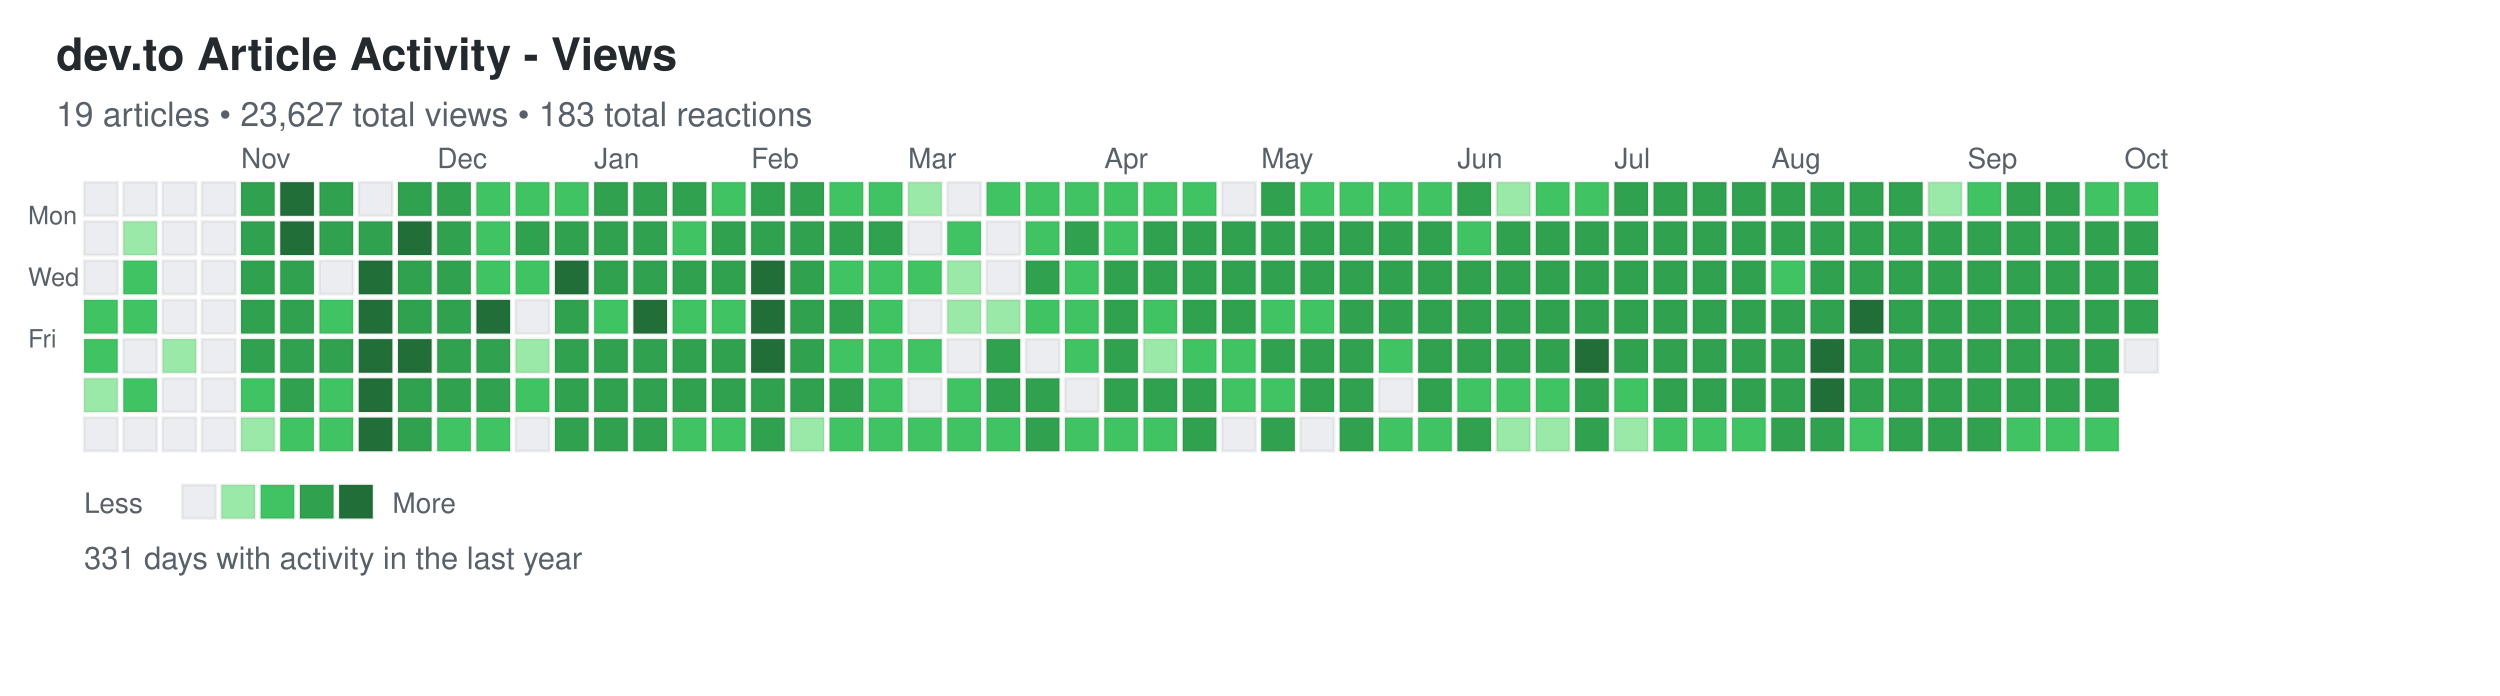
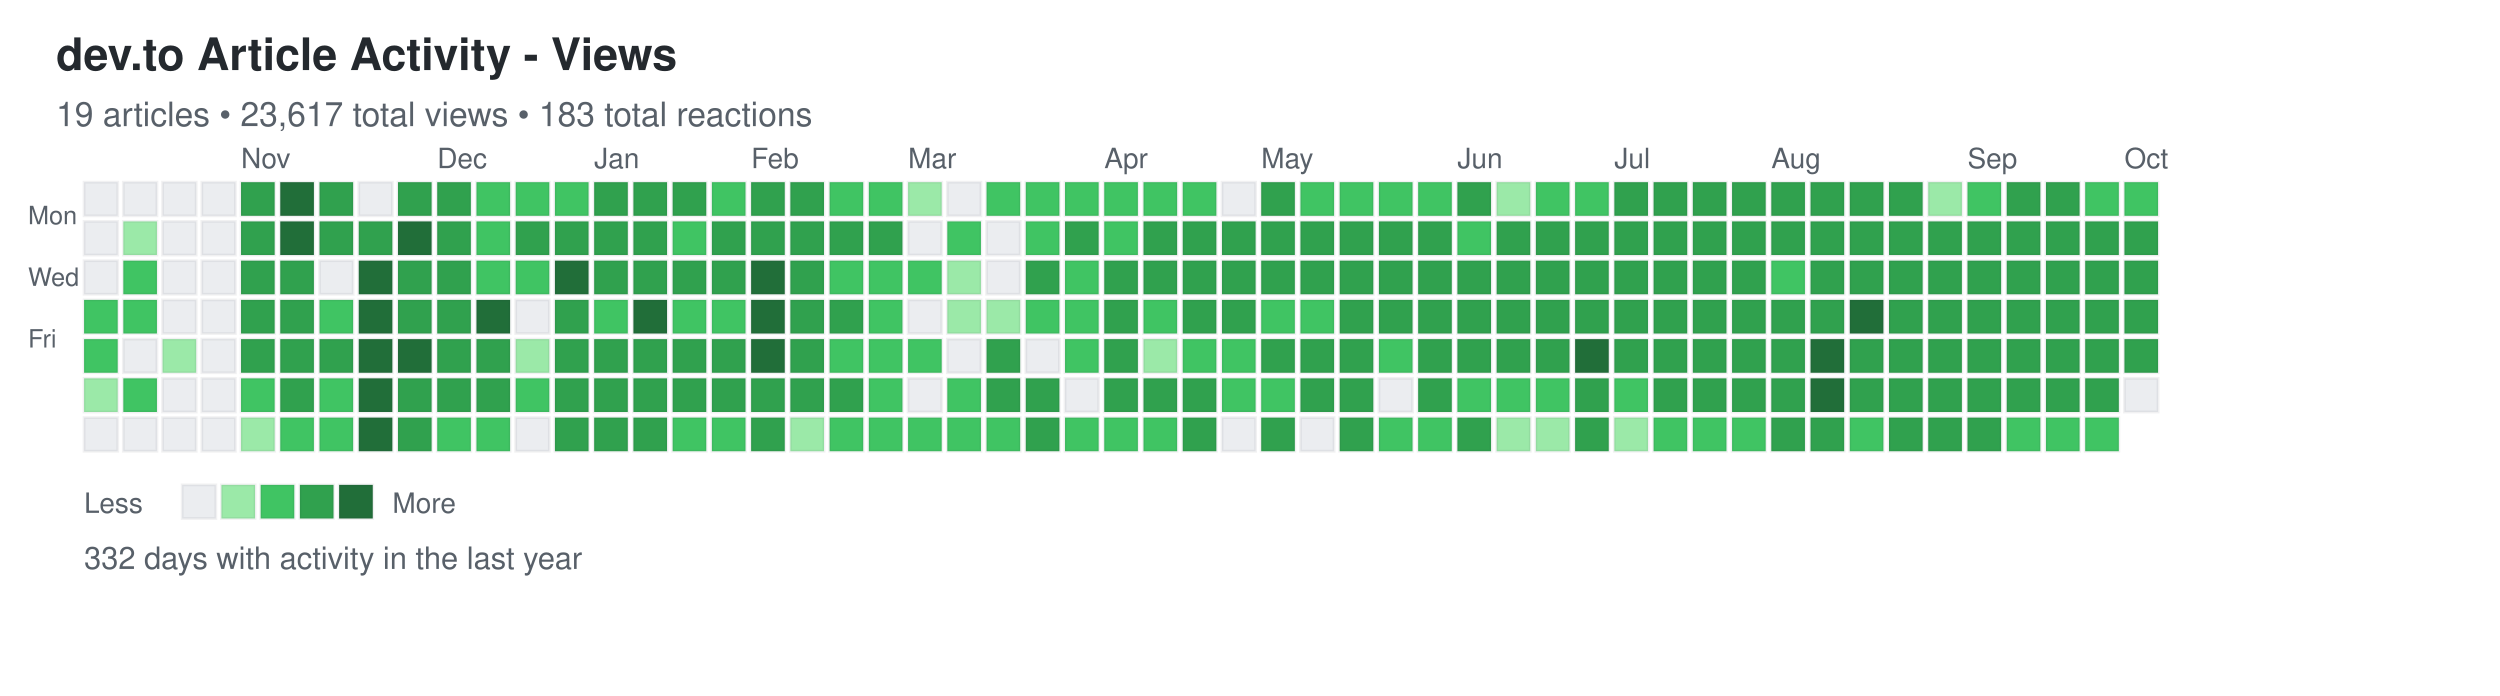
<svg xmlns="http://www.w3.org/2000/svg" width="892" height="248">
  <defs>
    <style>
.day { stroke: rgba(27,31,35,0.06); stroke-width: 1px; cursor: pointer; }
.day:hover { stroke: rgba(27,31,35,0.3); stroke-width: 2px; }
.month-label { font-family: -apple-system, BlinkMacSystemFont, "Segoe UI", Helvetica, Arial, sans-serif; font-size: 10px; fill: #586069; }
.day-label { font-family: -apple-system, BlinkMacSystemFont, "Segoe UI", Helvetica, Arial, sans-serif; font-size: 9px; fill: #586069; }
.title { font-family: -apple-system, BlinkMacSystemFont, "Segoe UI", Helvetica, Arial, sans-serif; font-size: 16px; font-weight: 600; fill: #24292e; }
.subtitle { font-family: -apple-system, BlinkMacSystemFont, "Segoe UI", Helvetica, Arial, sans-serif; font-size: 12px; fill: #586069; }
.stats { font-family: -apple-system, BlinkMacSystemFont, "Segoe UI", Helvetica, Arial, sans-serif; font-size: 11px; fill: #586069; }
.legend-text { font-family: -apple-system, BlinkMacSystemFont, "Segoe UI", Helvetica, Arial, sans-serif; font-size: 10px; fill: #586069; }
</style>
  </defs>
  <text x="20" y="25" class="title">dev.to Article Activity - Views</text>
-   <text x="20" y="45" class="subtitle">19 articles • 23,627 total views • 183 total reactions</text>
+   <text x="20" y="45" class="subtitle">19 articles • 23,617 total views • 183 total reactions</text>
  <text x="10" y="80" class="day-label">Mon</text>
  <text x="10" y="102" class="day-label">Wed</text>
  <text x="10" y="124" class="day-label">Fri</text>
  <rect x="30" y="65" width="12" height="12" fill="#ebedf0" class="day" data-date="2024-09-29" data-level="0" />
  <rect x="30" y="79" width="12" height="12" fill="#ebedf0" class="day" data-date="2024-09-30" data-level="0" />
  <rect x="30" y="93" width="12" height="12" fill="#ebedf0" class="day" data-date="2024-10-01" data-level="0" />
  <rect x="30" y="107" width="12" height="12" fill="#40c463" class="day" data-date="2024-10-02" data-level="2" />
  <rect x="30" y="121" width="12" height="12" fill="#40c463" class="day" data-date="2024-10-03" data-level="2" />
  <rect x="30" y="135" width="12" height="12" fill="#9be9a8" class="day" data-date="2024-10-04" data-level="1" />
  <rect x="30" y="149" width="12" height="12" fill="#ebedf0" class="day" data-date="2024-10-05" data-level="0" />
  <rect x="44" y="65" width="12" height="12" fill="#ebedf0" class="day" data-date="2024-10-06" data-level="0" />
  <rect x="44" y="79" width="12" height="12" fill="#9be9a8" class="day" data-date="2024-10-07" data-level="1" />
  <rect x="44" y="93" width="12" height="12" fill="#40c463" class="day" data-date="2024-10-08" data-level="2" />
  <rect x="44" y="107" width="12" height="12" fill="#40c463" class="day" data-date="2024-10-09" data-level="2" />
  <rect x="44" y="121" width="12" height="12" fill="#ebedf0" class="day" data-date="2024-10-10" data-level="0" />
  <rect x="44" y="135" width="12" height="12" fill="#40c463" class="day" data-date="2024-10-11" data-level="2" />
  <rect x="44" y="149" width="12" height="12" fill="#ebedf0" class="day" data-date="2024-10-12" data-level="0" />
  <rect x="58" y="65" width="12" height="12" fill="#ebedf0" class="day" data-date="2024-10-13" data-level="0" />
  <rect x="58" y="79" width="12" height="12" fill="#ebedf0" class="day" data-date="2024-10-14" data-level="0" />
  <rect x="58" y="93" width="12" height="12" fill="#ebedf0" class="day" data-date="2024-10-15" data-level="0" />
  <rect x="58" y="107" width="12" height="12" fill="#ebedf0" class="day" data-date="2024-10-16" data-level="0" />
  <rect x="58" y="121" width="12" height="12" fill="#9be9a8" class="day" data-date="2024-10-17" data-level="1" />
  <rect x="58" y="135" width="12" height="12" fill="#ebedf0" class="day" data-date="2024-10-18" data-level="0" />
  <rect x="58" y="149" width="12" height="12" fill="#ebedf0" class="day" data-date="2024-10-19" data-level="0" />
  <rect x="72" y="65" width="12" height="12" fill="#ebedf0" class="day" data-date="2024-10-20" data-level="0" />
  <rect x="72" y="79" width="12" height="12" fill="#ebedf0" class="day" data-date="2024-10-21" data-level="0" />
  <rect x="72" y="93" width="12" height="12" fill="#ebedf0" class="day" data-date="2024-10-22" data-level="0" />
  <rect x="72" y="107" width="12" height="12" fill="#ebedf0" class="day" data-date="2024-10-23" data-level="0" />
  <rect x="72" y="121" width="12" height="12" fill="#ebedf0" class="day" data-date="2024-10-24" data-level="0" />
  <rect x="72" y="135" width="12" height="12" fill="#ebedf0" class="day" data-date="2024-10-25" data-level="0" />
  <rect x="72" y="149" width="12" height="12" fill="#ebedf0" class="day" data-date="2024-10-26" data-level="0" />
  <rect x="86" y="65" width="12" height="12" fill="#30a14e" class="day" data-date="2024-10-27" data-level="3" />
  <rect x="86" y="79" width="12" height="12" fill="#30a14e" class="day" data-date="2024-10-28" data-level="3" />
  <rect x="86" y="93" width="12" height="12" fill="#30a14e" class="day" data-date="2024-10-29" data-level="3" />
  <rect x="86" y="107" width="12" height="12" fill="#30a14e" class="day" data-date="2024-10-30" data-level="3" />
  <rect x="86" y="121" width="12" height="12" fill="#30a14e" class="day" data-date="2024-10-31" data-level="3" />
  <rect x="86" y="135" width="12" height="12" fill="#40c463" class="day" data-date="2024-11-01" data-level="2" />
  <rect x="86" y="149" width="12" height="12" fill="#9be9a8" class="day" data-date="2024-11-02" data-level="1" />
  <rect x="100" y="65" width="12" height="12" fill="#216e39" class="day" data-date="2024-11-03" data-level="4" />
  <rect x="100" y="79" width="12" height="12" fill="#216e39" class="day" data-date="2024-11-04" data-level="4" />
  <rect x="100" y="93" width="12" height="12" fill="#30a14e" class="day" data-date="2024-11-05" data-level="3" />
  <rect x="100" y="107" width="12" height="12" fill="#30a14e" class="day" data-date="2024-11-06" data-level="3" />
  <rect x="100" y="121" width="12" height="12" fill="#30a14e" class="day" data-date="2024-11-07" data-level="3" />
  <rect x="100" y="135" width="12" height="12" fill="#30a14e" class="day" data-date="2024-11-08" data-level="3" />
  <rect x="100" y="149" width="12" height="12" fill="#40c463" class="day" data-date="2024-11-09" data-level="2" />
  <rect x="114" y="65" width="12" height="12" fill="#30a14e" class="day" data-date="2024-11-10" data-level="3" />
  <rect x="114" y="79" width="12" height="12" fill="#30a14e" class="day" data-date="2024-11-11" data-level="3" />
  <rect x="114" y="93" width="12" height="12" fill="#ebedf0" class="day" data-date="2024-11-12" data-level="0" />
  <rect x="114" y="107" width="12" height="12" fill="#40c463" class="day" data-date="2024-11-13" data-level="2" />
  <rect x="114" y="121" width="12" height="12" fill="#30a14e" class="day" data-date="2024-11-14" data-level="3" />
  <rect x="114" y="135" width="12" height="12" fill="#40c463" class="day" data-date="2024-11-15" data-level="2" />
  <rect x="114" y="149" width="12" height="12" fill="#40c463" class="day" data-date="2024-11-16" data-level="2" />
  <rect x="128" y="65" width="12" height="12" fill="#ebedf0" class="day" data-date="2024-11-17" data-level="0" />
  <rect x="128" y="79" width="12" height="12" fill="#30a14e" class="day" data-date="2024-11-18" data-level="3" />
  <rect x="128" y="93" width="12" height="12" fill="#216e39" class="day" data-date="2024-11-19" data-level="4" />
  <rect x="128" y="107" width="12" height="12" fill="#216e39" class="day" data-date="2024-11-20" data-level="4" />
  <rect x="128" y="121" width="12" height="12" fill="#216e39" class="day" data-date="2024-11-21" data-level="4" />
  <rect x="128" y="135" width="12" height="12" fill="#216e39" class="day" data-date="2024-11-22" data-level="4" />
  <rect x="128" y="149" width="12" height="12" fill="#216e39" class="day" data-date="2024-11-23" data-level="4" />
  <rect x="142" y="65" width="12" height="12" fill="#30a14e" class="day" data-date="2024-11-24" data-level="3" />
  <rect x="142" y="79" width="12" height="12" fill="#216e39" class="day" data-date="2024-11-25" data-level="4" />
  <rect x="142" y="93" width="12" height="12" fill="#30a14e" class="day" data-date="2024-11-26" data-level="3" />
  <rect x="142" y="107" width="12" height="12" fill="#30a14e" class="day" data-date="2024-11-27" data-level="3" />
  <rect x="142" y="121" width="12" height="12" fill="#216e39" class="day" data-date="2024-11-28" data-level="4" />
  <rect x="142" y="135" width="12" height="12" fill="#30a14e" class="day" data-date="2024-11-29" data-level="3" />
  <rect x="142" y="149" width="12" height="12" fill="#30a14e" class="day" data-date="2024-11-30" data-level="3" />
  <rect x="156" y="65" width="12" height="12" fill="#30a14e" class="day" data-date="2024-12-01" data-level="3" />
  <rect x="156" y="79" width="12" height="12" fill="#30a14e" class="day" data-date="2024-12-02" data-level="3" />
  <rect x="156" y="93" width="12" height="12" fill="#30a14e" class="day" data-date="2024-12-03" data-level="3" />
  <rect x="156" y="107" width="12" height="12" fill="#30a14e" class="day" data-date="2024-12-04" data-level="3" />
  <rect x="156" y="121" width="12" height="12" fill="#30a14e" class="day" data-date="2024-12-05" data-level="3" />
  <rect x="156" y="135" width="12" height="12" fill="#30a14e" class="day" data-date="2024-12-06" data-level="3" />
  <rect x="156" y="149" width="12" height="12" fill="#40c463" class="day" data-date="2024-12-07" data-level="2" />
  <rect x="170" y="65" width="12" height="12" fill="#40c463" class="day" data-date="2024-12-08" data-level="2" />
  <rect x="170" y="79" width="12" height="12" fill="#40c463" class="day" data-date="2024-12-09" data-level="2" />
  <rect x="170" y="93" width="12" height="12" fill="#40c463" class="day" data-date="2024-12-10" data-level="2" />
  <rect x="170" y="107" width="12" height="12" fill="#216e39" class="day" data-date="2024-12-11" data-level="4" />
  <rect x="170" y="121" width="12" height="12" fill="#30a14e" class="day" data-date="2024-12-12" data-level="3" />
  <rect x="170" y="135" width="12" height="12" fill="#30a14e" class="day" data-date="2024-12-13" data-level="3" />
  <rect x="170" y="149" width="12" height="12" fill="#40c463" class="day" data-date="2024-12-14" data-level="2" />
  <rect x="184" y="65" width="12" height="12" fill="#40c463" class="day" data-date="2024-12-15" data-level="2" />
  <rect x="184" y="79" width="12" height="12" fill="#30a14e" class="day" data-date="2024-12-16" data-level="3" />
  <rect x="184" y="93" width="12" height="12" fill="#40c463" class="day" data-date="2024-12-17" data-level="2" />
  <rect x="184" y="107" width="12" height="12" fill="#ebedf0" class="day" data-date="2024-12-18" data-level="0" />
  <rect x="184" y="121" width="12" height="12" fill="#9be9a8" class="day" data-date="2024-12-19" data-level="1" />
  <rect x="184" y="135" width="12" height="12" fill="#40c463" class="day" data-date="2024-12-20" data-level="2" />
  <rect x="184" y="149" width="12" height="12" fill="#ebedf0" class="day" data-date="2024-12-21" data-level="0" />
  <rect x="198" y="65" width="12" height="12" fill="#40c463" class="day" data-date="2024-12-22" data-level="2" />
  <rect x="198" y="79" width="12" height="12" fill="#30a14e" class="day" data-date="2024-12-23" data-level="3" />
  <rect x="198" y="93" width="12" height="12" fill="#216e39" class="day" data-date="2024-12-24" data-level="4" />
  <rect x="198" y="107" width="12" height="12" fill="#30a14e" class="day" data-date="2024-12-25" data-level="3" />
  <rect x="198" y="121" width="12" height="12" fill="#30a14e" class="day" data-date="2024-12-26" data-level="3" />
  <rect x="198" y="135" width="12" height="12" fill="#30a14e" class="day" data-date="2024-12-27" data-level="3" />
  <rect x="198" y="149" width="12" height="12" fill="#30a14e" class="day" data-date="2024-12-28" data-level="3" />
  <rect x="212" y="65" width="12" height="12" fill="#30a14e" class="day" data-date="2024-12-29" data-level="3" />
  <rect x="212" y="79" width="12" height="12" fill="#30a14e" class="day" data-date="2024-12-30" data-level="3" />
  <rect x="212" y="93" width="12" height="12" fill="#30a14e" class="day" data-date="2024-12-31" data-level="3" />
  <rect x="212" y="107" width="12" height="12" fill="#40c463" class="day" data-date="2025-01-01" data-level="2" />
  <rect x="212" y="121" width="12" height="12" fill="#30a14e" class="day" data-date="2025-01-02" data-level="3" />
  <rect x="212" y="135" width="12" height="12" fill="#30a14e" class="day" data-date="2025-01-03" data-level="3" />
  <rect x="212" y="149" width="12" height="12" fill="#30a14e" class="day" data-date="2025-01-04" data-level="3" />
  <rect x="226" y="65" width="12" height="12" fill="#30a14e" class="day" data-date="2025-01-05" data-level="3" />
  <rect x="226" y="79" width="12" height="12" fill="#30a14e" class="day" data-date="2025-01-06" data-level="3" />
  <rect x="226" y="93" width="12" height="12" fill="#30a14e" class="day" data-date="2025-01-07" data-level="3" />
  <rect x="226" y="107" width="12" height="12" fill="#216e39" class="day" data-date="2025-01-08" data-level="4" />
  <rect x="226" y="121" width="12" height="12" fill="#30a14e" class="day" data-date="2025-01-09" data-level="3" />
  <rect x="226" y="135" width="12" height="12" fill="#30a14e" class="day" data-date="2025-01-10" data-level="3" />
  <rect x="226" y="149" width="12" height="12" fill="#30a14e" class="day" data-date="2025-01-11" data-level="3" />
  <rect x="240" y="65" width="12" height="12" fill="#30a14e" class="day" data-date="2025-01-12" data-level="3" />
  <rect x="240" y="79" width="12" height="12" fill="#40c463" class="day" data-date="2025-01-13" data-level="2" />
  <rect x="240" y="93" width="12" height="12" fill="#30a14e" class="day" data-date="2025-01-14" data-level="3" />
  <rect x="240" y="107" width="12" height="12" fill="#40c463" class="day" data-date="2025-01-15" data-level="2" />
  <rect x="240" y="121" width="12" height="12" fill="#30a14e" class="day" data-date="2025-01-16" data-level="3" />
  <rect x="240" y="135" width="12" height="12" fill="#30a14e" class="day" data-date="2025-01-17" data-level="3" />
  <rect x="240" y="149" width="12" height="12" fill="#40c463" class="day" data-date="2025-01-18" data-level="2" />
  <rect x="254" y="65" width="12" height="12" fill="#40c463" class="day" data-date="2025-01-19" data-level="2" />
  <rect x="254" y="79" width="12" height="12" fill="#30a14e" class="day" data-date="2025-01-20" data-level="3" />
  <rect x="254" y="93" width="12" height="12" fill="#30a14e" class="day" data-date="2025-01-21" data-level="3" />
  <rect x="254" y="107" width="12" height="12" fill="#40c463" class="day" data-date="2025-01-22" data-level="2" />
  <rect x="254" y="121" width="12" height="12" fill="#30a14e" class="day" data-date="2025-01-23" data-level="3" />
  <rect x="254" y="135" width="12" height="12" fill="#30a14e" class="day" data-date="2025-01-24" data-level="3" />
  <rect x="254" y="149" width="12" height="12" fill="#40c463" class="day" data-date="2025-01-25" data-level="2" />
  <rect x="268" y="65" width="12" height="12" fill="#30a14e" class="day" data-date="2025-01-26" data-level="3" />
  <rect x="268" y="79" width="12" height="12" fill="#30a14e" class="day" data-date="2025-01-27" data-level="3" />
  <rect x="268" y="93" width="12" height="12" fill="#216e39" class="day" data-date="2025-01-28" data-level="4" />
  <rect x="268" y="107" width="12" height="12" fill="#216e39" class="day" data-date="2025-01-29" data-level="4" />
  <rect x="268" y="121" width="12" height="12" fill="#216e39" class="day" data-date="2025-01-30" data-level="4" />
  <rect x="268" y="135" width="12" height="12" fill="#30a14e" class="day" data-date="2025-01-31" data-level="3" />
  <rect x="268" y="149" width="12" height="12" fill="#30a14e" class="day" data-date="2025-02-01" data-level="3" />
  <rect x="282" y="65" width="12" height="12" fill="#30a14e" class="day" data-date="2025-02-02" data-level="3" />
  <rect x="282" y="79" width="12" height="12" fill="#30a14e" class="day" data-date="2025-02-03" data-level="3" />
  <rect x="282" y="93" width="12" height="12" fill="#30a14e" class="day" data-date="2025-02-04" data-level="3" />
  <rect x="282" y="107" width="12" height="12" fill="#30a14e" class="day" data-date="2025-02-05" data-level="3" />
  <rect x="282" y="121" width="12" height="12" fill="#30a14e" class="day" data-date="2025-02-06" data-level="3" />
  <rect x="282" y="135" width="12" height="12" fill="#30a14e" class="day" data-date="2025-02-07" data-level="3" />
  <rect x="282" y="149" width="12" height="12" fill="#9be9a8" class="day" data-date="2025-02-08" data-level="1" />
  <rect x="296" y="65" width="12" height="12" fill="#40c463" class="day" data-date="2025-02-09" data-level="2" />
  <rect x="296" y="79" width="12" height="12" fill="#30a14e" class="day" data-date="2025-02-10" data-level="3" />
  <rect x="296" y="93" width="12" height="12" fill="#40c463" class="day" data-date="2025-02-11" data-level="2" />
  <rect x="296" y="107" width="12" height="12" fill="#30a14e" class="day" data-date="2025-02-12" data-level="3" />
  <rect x="296" y="121" width="12" height="12" fill="#40c463" class="day" data-date="2025-02-13" data-level="2" />
  <rect x="296" y="135" width="12" height="12" fill="#30a14e" class="day" data-date="2025-02-14" data-level="3" />
  <rect x="296" y="149" width="12" height="12" fill="#40c463" class="day" data-date="2025-02-15" data-level="2" />
  <rect x="310" y="65" width="12" height="12" fill="#40c463" class="day" data-date="2025-02-16" data-level="2" />
  <rect x="310" y="79" width="12" height="12" fill="#30a14e" class="day" data-date="2025-02-17" data-level="3" />
  <rect x="310" y="93" width="12" height="12" fill="#40c463" class="day" data-date="2025-02-18" data-level="2" />
  <rect x="310" y="107" width="12" height="12" fill="#40c463" class="day" data-date="2025-02-19" data-level="2" />
  <rect x="310" y="121" width="12" height="12" fill="#40c463" class="day" data-date="2025-02-20" data-level="2" />
  <rect x="310" y="135" width="12" height="12" fill="#40c463" class="day" data-date="2025-02-21" data-level="2" />
  <rect x="310" y="149" width="12" height="12" fill="#40c463" class="day" data-date="2025-02-22" data-level="2" />
  <rect x="324" y="65" width="12" height="12" fill="#9be9a8" class="day" data-date="2025-02-23" data-level="1" />
  <rect x="324" y="79" width="12" height="12" fill="#ebedf0" class="day" data-date="2025-02-24" data-level="0" />
  <rect x="324" y="93" width="12" height="12" fill="#40c463" class="day" data-date="2025-02-25" data-level="2" />
  <rect x="324" y="107" width="12" height="12" fill="#ebedf0" class="day" data-date="2025-02-26" data-level="0" />
  <rect x="324" y="121" width="12" height="12" fill="#40c463" class="day" data-date="2025-02-27" data-level="2" />
  <rect x="324" y="135" width="12" height="12" fill="#ebedf0" class="day" data-date="2025-02-28" data-level="0" />
  <rect x="324" y="149" width="12" height="12" fill="#40c463" class="day" data-date="2025-03-01" data-level="2" />
  <rect x="338" y="65" width="12" height="12" fill="#ebedf0" class="day" data-date="2025-03-02" data-level="0" />
  <rect x="338" y="79" width="12" height="12" fill="#40c463" class="day" data-date="2025-03-03" data-level="2" />
  <rect x="338" y="93" width="12" height="12" fill="#9be9a8" class="day" data-date="2025-03-04" data-level="1" />
  <rect x="338" y="107" width="12" height="12" fill="#9be9a8" class="day" data-date="2025-03-05" data-level="1" />
  <rect x="338" y="121" width="12" height="12" fill="#ebedf0" class="day" data-date="2025-03-06" data-level="0" />
  <rect x="338" y="135" width="12" height="12" fill="#40c463" class="day" data-date="2025-03-07" data-level="2" />
  <rect x="338" y="149" width="12" height="12" fill="#40c463" class="day" data-date="2025-03-08" data-level="2" />
  <rect x="352" y="65" width="12" height="12" fill="#40c463" class="day" data-date="2025-03-09" data-level="2" />
  <rect x="352" y="79" width="12" height="12" fill="#ebedf0" class="day" data-date="2025-03-10" data-level="0" />
  <rect x="352" y="93" width="12" height="12" fill="#ebedf0" class="day" data-date="2025-03-11" data-level="0" />
  <rect x="352" y="107" width="12" height="12" fill="#9be9a8" class="day" data-date="2025-03-12" data-level="1" />
  <rect x="352" y="121" width="12" height="12" fill="#30a14e" class="day" data-date="2025-03-13" data-level="3" />
  <rect x="352" y="135" width="12" height="12" fill="#30a14e" class="day" data-date="2025-03-14" data-level="3" />
  <rect x="352" y="149" width="12" height="12" fill="#40c463" class="day" data-date="2025-03-15" data-level="2" />
  <rect x="366" y="65" width="12" height="12" fill="#40c463" class="day" data-date="2025-03-16" data-level="2" />
  <rect x="366" y="79" width="12" height="12" fill="#40c463" class="day" data-date="2025-03-17" data-level="2" />
  <rect x="366" y="93" width="12" height="12" fill="#30a14e" class="day" data-date="2025-03-18" data-level="3" />
  <rect x="366" y="107" width="12" height="12" fill="#40c463" class="day" data-date="2025-03-19" data-level="2" />
  <rect x="366" y="121" width="12" height="12" fill="#ebedf0" class="day" data-date="2025-03-20" data-level="0" />
  <rect x="366" y="135" width="12" height="12" fill="#30a14e" class="day" data-date="2025-03-21" data-level="3" />
  <rect x="366" y="149" width="12" height="12" fill="#30a14e" class="day" data-date="2025-03-22" data-level="3" />
  <rect x="380" y="65" width="12" height="12" fill="#40c463" class="day" data-date="2025-03-23" data-level="2" />
  <rect x="380" y="79" width="12" height="12" fill="#30a14e" class="day" data-date="2025-03-24" data-level="3" />
  <rect x="380" y="93" width="12" height="12" fill="#40c463" class="day" data-date="2025-03-25" data-level="2" />
  <rect x="380" y="107" width="12" height="12" fill="#40c463" class="day" data-date="2025-03-26" data-level="2" />
  <rect x="380" y="121" width="12" height="12" fill="#40c463" class="day" data-date="2025-03-27" data-level="2" />
  <rect x="380" y="135" width="12" height="12" fill="#ebedf0" class="day" data-date="2025-03-28" data-level="0" />
  <rect x="380" y="149" width="12" height="12" fill="#40c463" class="day" data-date="2025-03-29" data-level="2" />
  <rect x="394" y="65" width="12" height="12" fill="#40c463" class="day" data-date="2025-03-30" data-level="2" />
  <rect x="394" y="79" width="12" height="12" fill="#40c463" class="day" data-date="2025-03-31" data-level="2" />
  <rect x="394" y="93" width="12" height="12" fill="#30a14e" class="day" data-date="2025-04-01" data-level="3" />
  <rect x="394" y="107" width="12" height="12" fill="#30a14e" class="day" data-date="2025-04-02" data-level="3" />
  <rect x="394" y="121" width="12" height="12" fill="#30a14e" class="day" data-date="2025-04-03" data-level="3" />
  <rect x="394" y="135" width="12" height="12" fill="#30a14e" class="day" data-date="2025-04-04" data-level="3" />
  <rect x="394" y="149" width="12" height="12" fill="#40c463" class="day" data-date="2025-04-05" data-level="2" />
  <rect x="408" y="65" width="12" height="12" fill="#40c463" class="day" data-date="2025-04-06" data-level="2" />
  <rect x="408" y="79" width="12" height="12" fill="#30a14e" class="day" data-date="2025-04-07" data-level="3" />
  <rect x="408" y="93" width="12" height="12" fill="#30a14e" class="day" data-date="2025-04-08" data-level="3" />
  <rect x="408" y="107" width="12" height="12" fill="#40c463" class="day" data-date="2025-04-09" data-level="2" />
  <rect x="408" y="121" width="12" height="12" fill="#9be9a8" class="day" data-date="2025-04-10" data-level="1" />
  <rect x="408" y="135" width="12" height="12" fill="#30a14e" class="day" data-date="2025-04-11" data-level="3" />
  <rect x="408" y="149" width="12" height="12" fill="#40c463" class="day" data-date="2025-04-12" data-level="2" />
  <rect x="422" y="65" width="12" height="12" fill="#40c463" class="day" data-date="2025-04-13" data-level="2" />
  <rect x="422" y="79" width="12" height="12" fill="#30a14e" class="day" data-date="2025-04-14" data-level="3" />
  <rect x="422" y="93" width="12" height="12" fill="#30a14e" class="day" data-date="2025-04-15" data-level="3" />
  <rect x="422" y="107" width="12" height="12" fill="#30a14e" class="day" data-date="2025-04-16" data-level="3" />
  <rect x="422" y="121" width="12" height="12" fill="#40c463" class="day" data-date="2025-04-17" data-level="2" />
  <rect x="422" y="135" width="12" height="12" fill="#30a14e" class="day" data-date="2025-04-18" data-level="3" />
  <rect x="422" y="149" width="12" height="12" fill="#30a14e" class="day" data-date="2025-04-19" data-level="3" />
  <rect x="436" y="65" width="12" height="12" fill="#ebedf0" class="day" data-date="2025-04-20" data-level="0" />
  <rect x="436" y="79" width="12" height="12" fill="#30a14e" class="day" data-date="2025-04-21" data-level="3" />
  <rect x="436" y="93" width="12" height="12" fill="#30a14e" class="day" data-date="2025-04-22" data-level="3" />
  <rect x="436" y="107" width="12" height="12" fill="#30a14e" class="day" data-date="2025-04-23" data-level="3" />
  <rect x="436" y="121" width="12" height="12" fill="#40c463" class="day" data-date="2025-04-24" data-level="2" />
  <rect x="436" y="135" width="12" height="12" fill="#40c463" class="day" data-date="2025-04-25" data-level="2" />
  <rect x="436" y="149" width="12" height="12" fill="#ebedf0" class="day" data-date="2025-04-26" data-level="0" />
  <rect x="450" y="65" width="12" height="12" fill="#30a14e" class="day" data-date="2025-04-27" data-level="3" />
  <rect x="450" y="79" width="12" height="12" fill="#30a14e" class="day" data-date="2025-04-28" data-level="3" />
  <rect x="450" y="93" width="12" height="12" fill="#30a14e" class="day" data-date="2025-04-29" data-level="3" />
  <rect x="450" y="107" width="12" height="12" fill="#40c463" class="day" data-date="2025-04-30" data-level="2" />
  <rect x="450" y="121" width="12" height="12" fill="#30a14e" class="day" data-date="2025-05-01" data-level="3" />
  <rect x="450" y="135" width="12" height="12" fill="#40c463" class="day" data-date="2025-05-02" data-level="2" />
  <rect x="450" y="149" width="12" height="12" fill="#30a14e" class="day" data-date="2025-05-03" data-level="3" />
  <rect x="464" y="65" width="12" height="12" fill="#40c463" class="day" data-date="2025-05-04" data-level="2" />
  <rect x="464" y="79" width="12" height="12" fill="#30a14e" class="day" data-date="2025-05-05" data-level="3" />
  <rect x="464" y="93" width="12" height="12" fill="#30a14e" class="day" data-date="2025-05-06" data-level="3" />
  <rect x="464" y="107" width="12" height="12" fill="#40c463" class="day" data-date="2025-05-07" data-level="2" />
  <rect x="464" y="121" width="12" height="12" fill="#30a14e" class="day" data-date="2025-05-08" data-level="3" />
  <rect x="464" y="135" width="12" height="12" fill="#30a14e" class="day" data-date="2025-05-09" data-level="3" />
  <rect x="464" y="149" width="12" height="12" fill="#ebedf0" class="day" data-date="2025-05-10" data-level="0" />
  <rect x="478" y="65" width="12" height="12" fill="#40c463" class="day" data-date="2025-05-11" data-level="2" />
  <rect x="478" y="79" width="12" height="12" fill="#30a14e" class="day" data-date="2025-05-12" data-level="3" />
  <rect x="478" y="93" width="12" height="12" fill="#30a14e" class="day" data-date="2025-05-13" data-level="3" />
  <rect x="478" y="107" width="12" height="12" fill="#30a14e" class="day" data-date="2025-05-14" data-level="3" />
  <rect x="478" y="121" width="12" height="12" fill="#30a14e" class="day" data-date="2025-05-15" data-level="3" />
  <rect x="478" y="135" width="12" height="12" fill="#30a14e" class="day" data-date="2025-05-16" data-level="3" />
  <rect x="478" y="149" width="12" height="12" fill="#30a14e" class="day" data-date="2025-05-17" data-level="3" />
  <rect x="492" y="65" width="12" height="12" fill="#40c463" class="day" data-date="2025-05-18" data-level="2" />
  <rect x="492" y="79" width="12" height="12" fill="#30a14e" class="day" data-date="2025-05-19" data-level="3" />
  <rect x="492" y="93" width="12" height="12" fill="#30a14e" class="day" data-date="2025-05-20" data-level="3" />
  <rect x="492" y="107" width="12" height="12" fill="#30a14e" class="day" data-date="2025-05-21" data-level="3" />
  <rect x="492" y="121" width="12" height="12" fill="#40c463" class="day" data-date="2025-05-22" data-level="2" />
  <rect x="492" y="135" width="12" height="12" fill="#ebedf0" class="day" data-date="2025-05-23" data-level="0" />
  <rect x="492" y="149" width="12" height="12" fill="#40c463" class="day" data-date="2025-05-24" data-level="2" />
  <rect x="506" y="65" width="12" height="12" fill="#40c463" class="day" data-date="2025-05-25" data-level="2" />
  <rect x="506" y="79" width="12" height="12" fill="#30a14e" class="day" data-date="2025-05-26" data-level="3" />
  <rect x="506" y="93" width="12" height="12" fill="#30a14e" class="day" data-date="2025-05-27" data-level="3" />
  <rect x="506" y="107" width="12" height="12" fill="#30a14e" class="day" data-date="2025-05-28" data-level="3" />
  <rect x="506" y="121" width="12" height="12" fill="#30a14e" class="day" data-date="2025-05-29" data-level="3" />
  <rect x="506" y="135" width="12" height="12" fill="#30a14e" class="day" data-date="2025-05-30" data-level="3" />
  <rect x="506" y="149" width="12" height="12" fill="#40c463" class="day" data-date="2025-05-31" data-level="2" />
  <rect x="520" y="65" width="12" height="12" fill="#30a14e" class="day" data-date="2025-06-01" data-level="3" />
  <rect x="520" y="79" width="12" height="12" fill="#40c463" class="day" data-date="2025-06-02" data-level="2" />
  <rect x="520" y="93" width="12" height="12" fill="#30a14e" class="day" data-date="2025-06-03" data-level="3" />
  <rect x="520" y="107" width="12" height="12" fill="#30a14e" class="day" data-date="2025-06-04" data-level="3" />
  <rect x="520" y="121" width="12" height="12" fill="#30a14e" class="day" data-date="2025-06-05" data-level="3" />
  <rect x="520" y="135" width="12" height="12" fill="#40c463" class="day" data-date="2025-06-06" data-level="2" />
  <rect x="520" y="149" width="12" height="12" fill="#30a14e" class="day" data-date="2025-06-07" data-level="3" />
  <rect x="534" y="65" width="12" height="12" fill="#9be9a8" class="day" data-date="2025-06-08" data-level="1" />
  <rect x="534" y="79" width="12" height="12" fill="#30a14e" class="day" data-date="2025-06-09" data-level="3" />
  <rect x="534" y="93" width="12" height="12" fill="#30a14e" class="day" data-date="2025-06-10" data-level="3" />
  <rect x="534" y="107" width="12" height="12" fill="#30a14e" class="day" data-date="2025-06-11" data-level="3" />
  <rect x="534" y="121" width="12" height="12" fill="#30a14e" class="day" data-date="2025-06-12" data-level="3" />
  <rect x="534" y="135" width="12" height="12" fill="#40c463" class="day" data-date="2025-06-13" data-level="2" />
  <rect x="534" y="149" width="12" height="12" fill="#9be9a8" class="day" data-date="2025-06-14" data-level="1" />
  <rect x="548" y="65" width="12" height="12" fill="#40c463" class="day" data-date="2025-06-15" data-level="2" />
  <rect x="548" y="79" width="12" height="12" fill="#30a14e" class="day" data-date="2025-06-16" data-level="3" />
  <rect x="548" y="93" width="12" height="12" fill="#30a14e" class="day" data-date="2025-06-17" data-level="3" />
  <rect x="548" y="107" width="12" height="12" fill="#30a14e" class="day" data-date="2025-06-18" data-level="3" />
  <rect x="548" y="121" width="12" height="12" fill="#30a14e" class="day" data-date="2025-06-19" data-level="3" />
  <rect x="548" y="135" width="12" height="12" fill="#40c463" class="day" data-date="2025-06-20" data-level="2" />
  <rect x="548" y="149" width="12" height="12" fill="#9be9a8" class="day" data-date="2025-06-21" data-level="1" />
  <rect x="562" y="65" width="12" height="12" fill="#40c463" class="day" data-date="2025-06-22" data-level="2" />
  <rect x="562" y="79" width="12" height="12" fill="#30a14e" class="day" data-date="2025-06-23" data-level="3" />
  <rect x="562" y="93" width="12" height="12" fill="#30a14e" class="day" data-date="2025-06-24" data-level="3" />
  <rect x="562" y="107" width="12" height="12" fill="#30a14e" class="day" data-date="2025-06-25" data-level="3" />
  <rect x="562" y="121" width="12" height="12" fill="#216e39" class="day" data-date="2025-06-26" data-level="4" />
  <rect x="562" y="135" width="12" height="12" fill="#30a14e" class="day" data-date="2025-06-27" data-level="3" />
  <rect x="562" y="149" width="12" height="12" fill="#30a14e" class="day" data-date="2025-06-28" data-level="3" />
  <rect x="576" y="65" width="12" height="12" fill="#30a14e" class="day" data-date="2025-06-29" data-level="3" />
  <rect x="576" y="79" width="12" height="12" fill="#30a14e" class="day" data-date="2025-06-30" data-level="3" />
  <rect x="576" y="93" width="12" height="12" fill="#30a14e" class="day" data-date="2025-07-01" data-level="3" />
  <rect x="576" y="107" width="12" height="12" fill="#30a14e" class="day" data-date="2025-07-02" data-level="3" />
  <rect x="576" y="121" width="12" height="12" fill="#30a14e" class="day" data-date="2025-07-03" data-level="3" />
  <rect x="576" y="135" width="12" height="12" fill="#40c463" class="day" data-date="2025-07-04" data-level="2" />
  <rect x="576" y="149" width="12" height="12" fill="#9be9a8" class="day" data-date="2025-07-05" data-level="1" />
  <rect x="590" y="65" width="12" height="12" fill="#30a14e" class="day" data-date="2025-07-06" data-level="3" />
  <rect x="590" y="79" width="12" height="12" fill="#30a14e" class="day" data-date="2025-07-07" data-level="3" />
  <rect x="590" y="93" width="12" height="12" fill="#30a14e" class="day" data-date="2025-07-08" data-level="3" />
  <rect x="590" y="107" width="12" height="12" fill="#30a14e" class="day" data-date="2025-07-09" data-level="3" />
  <rect x="590" y="121" width="12" height="12" fill="#30a14e" class="day" data-date="2025-07-10" data-level="3" />
  <rect x="590" y="135" width="12" height="12" fill="#30a14e" class="day" data-date="2025-07-11" data-level="3" />
  <rect x="590" y="149" width="12" height="12" fill="#40c463" class="day" data-date="2025-07-12" data-level="2" />
  <rect x="604" y="65" width="12" height="12" fill="#30a14e" class="day" data-date="2025-07-13" data-level="3" />
  <rect x="604" y="79" width="12" height="12" fill="#30a14e" class="day" data-date="2025-07-14" data-level="3" />
  <rect x="604" y="93" width="12" height="12" fill="#30a14e" class="day" data-date="2025-07-15" data-level="3" />
  <rect x="604" y="107" width="12" height="12" fill="#30a14e" class="day" data-date="2025-07-16" data-level="3" />
  <rect x="604" y="121" width="12" height="12" fill="#30a14e" class="day" data-date="2025-07-17" data-level="3" />
  <rect x="604" y="135" width="12" height="12" fill="#30a14e" class="day" data-date="2025-07-18" data-level="3" />
  <rect x="604" y="149" width="12" height="12" fill="#40c463" class="day" data-date="2025-07-19" data-level="2" />
  <rect x="618" y="65" width="12" height="12" fill="#30a14e" class="day" data-date="2025-07-20" data-level="3" />
  <rect x="618" y="79" width="12" height="12" fill="#30a14e" class="day" data-date="2025-07-21" data-level="3" />
  <rect x="618" y="93" width="12" height="12" fill="#30a14e" class="day" data-date="2025-07-22" data-level="3" />
  <rect x="618" y="107" width="12" height="12" fill="#30a14e" class="day" data-date="2025-07-23" data-level="3" />
  <rect x="618" y="121" width="12" height="12" fill="#30a14e" class="day" data-date="2025-07-24" data-level="3" />
  <rect x="618" y="135" width="12" height="12" fill="#30a14e" class="day" data-date="2025-07-25" data-level="3" />
  <rect x="618" y="149" width="12" height="12" fill="#40c463" class="day" data-date="2025-07-26" data-level="2" />
  <rect x="632" y="65" width="12" height="12" fill="#30a14e" class="day" data-date="2025-07-27" data-level="3" />
  <rect x="632" y="79" width="12" height="12" fill="#30a14e" class="day" data-date="2025-07-28" data-level="3" />
  <rect x="632" y="93" width="12" height="12" fill="#40c463" class="day" data-date="2025-07-29" data-level="2" />
  <rect x="632" y="107" width="12" height="12" fill="#30a14e" class="day" data-date="2025-07-30" data-level="3" />
  <rect x="632" y="121" width="12" height="12" fill="#30a14e" class="day" data-date="2025-07-31" data-level="3" />
  <rect x="632" y="135" width="12" height="12" fill="#30a14e" class="day" data-date="2025-08-01" data-level="3" />
  <rect x="632" y="149" width="12" height="12" fill="#30a14e" class="day" data-date="2025-08-02" data-level="3" />
  <rect x="646" y="65" width="12" height="12" fill="#30a14e" class="day" data-date="2025-08-03" data-level="3" />
  <rect x="646" y="79" width="12" height="12" fill="#30a14e" class="day" data-date="2025-08-04" data-level="3" />
  <rect x="646" y="93" width="12" height="12" fill="#30a14e" class="day" data-date="2025-08-05" data-level="3" />
  <rect x="646" y="107" width="12" height="12" fill="#30a14e" class="day" data-date="2025-08-06" data-level="3" />
  <rect x="646" y="121" width="12" height="12" fill="#216e39" class="day" data-date="2025-08-07" data-level="4" />
  <rect x="646" y="135" width="12" height="12" fill="#216e39" class="day" data-date="2025-08-08" data-level="4" />
  <rect x="646" y="149" width="12" height="12" fill="#30a14e" class="day" data-date="2025-08-09" data-level="3" />
  <rect x="660" y="65" width="12" height="12" fill="#30a14e" class="day" data-date="2025-08-10" data-level="3" />
  <rect x="660" y="79" width="12" height="12" fill="#30a14e" class="day" data-date="2025-08-11" data-level="3" />
  <rect x="660" y="93" width="12" height="12" fill="#30a14e" class="day" data-date="2025-08-12" data-level="3" />
  <rect x="660" y="107" width="12" height="12" fill="#216e39" class="day" data-date="2025-08-13" data-level="4" />
  <rect x="660" y="121" width="12" height="12" fill="#30a14e" class="day" data-date="2025-08-14" data-level="3" />
  <rect x="660" y="135" width="12" height="12" fill="#30a14e" class="day" data-date="2025-08-15" data-level="3" />
  <rect x="660" y="149" width="12" height="12" fill="#40c463" class="day" data-date="2025-08-16" data-level="2" />
  <rect x="674" y="65" width="12" height="12" fill="#30a14e" class="day" data-date="2025-08-17" data-level="3" />
  <rect x="674" y="79" width="12" height="12" fill="#30a14e" class="day" data-date="2025-08-18" data-level="3" />
  <rect x="674" y="93" width="12" height="12" fill="#30a14e" class="day" data-date="2025-08-19" data-level="3" />
  <rect x="674" y="107" width="12" height="12" fill="#30a14e" class="day" data-date="2025-08-20" data-level="3" />
  <rect x="674" y="121" width="12" height="12" fill="#30a14e" class="day" data-date="2025-08-21" data-level="3" />
  <rect x="674" y="135" width="12" height="12" fill="#30a14e" class="day" data-date="2025-08-22" data-level="3" />
  <rect x="674" y="149" width="12" height="12" fill="#30a14e" class="day" data-date="2025-08-23" data-level="3" />
  <rect x="688" y="65" width="12" height="12" fill="#9be9a8" class="day" data-date="2025-08-24" data-level="1" />
  <rect x="688" y="79" width="12" height="12" fill="#30a14e" class="day" data-date="2025-08-25" data-level="3" />
  <rect x="688" y="93" width="12" height="12" fill="#30a14e" class="day" data-date="2025-08-26" data-level="3" />
  <rect x="688" y="107" width="12" height="12" fill="#30a14e" class="day" data-date="2025-08-27" data-level="3" />
  <rect x="688" y="121" width="12" height="12" fill="#30a14e" class="day" data-date="2025-08-28" data-level="3" />
  <rect x="688" y="135" width="12" height="12" fill="#30a14e" class="day" data-date="2025-08-29" data-level="3" />
  <rect x="688" y="149" width="12" height="12" fill="#30a14e" class="day" data-date="2025-08-30" data-level="3" />
  <rect x="702" y="65" width="12" height="12" fill="#40c463" class="day" data-date="2025-08-31" data-level="2" />
  <rect x="702" y="79" width="12" height="12" fill="#30a14e" class="day" data-date="2025-09-01" data-level="3" />
  <rect x="702" y="93" width="12" height="12" fill="#30a14e" class="day" data-date="2025-09-02" data-level="3" />
  <rect x="702" y="107" width="12" height="12" fill="#30a14e" class="day" data-date="2025-09-03" data-level="3" />
  <rect x="702" y="121" width="12" height="12" fill="#30a14e" class="day" data-date="2025-09-04" data-level="3" />
  <rect x="702" y="135" width="12" height="12" fill="#30a14e" class="day" data-date="2025-09-05" data-level="3" />
  <rect x="702" y="149" width="12" height="12" fill="#30a14e" class="day" data-date="2025-09-06" data-level="3" />
  <rect x="716" y="65" width="12" height="12" fill="#30a14e" class="day" data-date="2025-09-07" data-level="3" />
  <rect x="716" y="79" width="12" height="12" fill="#30a14e" class="day" data-date="2025-09-08" data-level="3" />
  <rect x="716" y="93" width="12" height="12" fill="#30a14e" class="day" data-date="2025-09-09" data-level="3" />
  <rect x="716" y="107" width="12" height="12" fill="#30a14e" class="day" data-date="2025-09-10" data-level="3" />
  <rect x="716" y="121" width="12" height="12" fill="#30a14e" class="day" data-date="2025-09-11" data-level="3" />
  <rect x="716" y="135" width="12" height="12" fill="#30a14e" class="day" data-date="2025-09-12" data-level="3" />
  <rect x="716" y="149" width="12" height="12" fill="#40c463" class="day" data-date="2025-09-13" data-level="2" />
  <rect x="730" y="65" width="12" height="12" fill="#30a14e" class="day" data-date="2025-09-14" data-level="3" />
  <rect x="730" y="79" width="12" height="12" fill="#30a14e" class="day" data-date="2025-09-15" data-level="3" />
  <rect x="730" y="93" width="12" height="12" fill="#30a14e" class="day" data-date="2025-09-16" data-level="3" />
  <rect x="730" y="107" width="12" height="12" fill="#30a14e" class="day" data-date="2025-09-17" data-level="3" />
  <rect x="730" y="121" width="12" height="12" fill="#30a14e" class="day" data-date="2025-09-18" data-level="3" />
  <rect x="730" y="135" width="12" height="12" fill="#30a14e" class="day" data-date="2025-09-19" data-level="3" />
  <rect x="730" y="149" width="12" height="12" fill="#40c463" class="day" data-date="2025-09-20" data-level="2" />
  <rect x="744" y="65" width="12" height="12" fill="#40c463" class="day" data-date="2025-09-21" data-level="2" />
  <rect x="744" y="79" width="12" height="12" fill="#30a14e" class="day" data-date="2025-09-22" data-level="3" />
  <rect x="744" y="93" width="12" height="12" fill="#30a14e" class="day" data-date="2025-09-23" data-level="3" />
  <rect x="744" y="107" width="12" height="12" fill="#30a14e" class="day" data-date="2025-09-24" data-level="3" />
  <rect x="744" y="121" width="12" height="12" fill="#30a14e" class="day" data-date="2025-09-25" data-level="3" />
  <rect x="744" y="135" width="12" height="12" fill="#30a14e" class="day" data-date="2025-09-26" data-level="3" />
  <rect x="744" y="149" width="12" height="12" fill="#40c463" class="day" data-date="2025-09-27" data-level="2" />
  <rect x="758" y="65" width="12" height="12" fill="#40c463" class="day" data-date="2025-09-28" data-level="2" />
  <rect x="758" y="79" width="12" height="12" fill="#30a14e" class="day" data-date="2025-09-29" data-level="3" />
  <rect x="758" y="93" width="12" height="12" fill="#30a14e" class="day" data-date="2025-09-30" data-level="3" />
  <rect x="758" y="107" width="12" height="12" fill="#30a14e" class="day" data-date="2025-10-01" data-level="3" />
-   <rect x="758" y="121" width="12" height="12" fill="#ebedf0" class="day" data-date="2025-10-02" data-level="0" />
+   <rect x="758" y="121" width="12" height="12" fill="#30a14e" class="day" data-date="2025-10-02" data-level="3" />
+   <rect x="758" y="135" width="12" height="12" fill="#ebedf0" class="day" data-date="2025-10-03" data-level="0" />
  <text x="758" y="60" class="month-label">Oct</text>
  <text x="86" y="60" class="month-label">Nov</text>
  <text x="156" y="60" class="month-label">Dec</text>
  <text x="212" y="60" class="month-label">Jan</text>
  <text x="268" y="60" class="month-label">Feb</text>
  <text x="324" y="60" class="month-label">Mar</text>
  <text x="394" y="60" class="month-label">Apr</text>
  <text x="450" y="60" class="month-label">May</text>
  <text x="520" y="60" class="month-label">Jun</text>
  <text x="576" y="60" class="month-label">Jul</text>
  <text x="632" y="60" class="month-label">Aug</text>
  <text x="702" y="60" class="month-label">Sep</text>
  <text x="30" y="183" class="legend-text">Less</text>
  <rect x="65" y="173" width="12" height="12" fill="#ebedf0" class="day" />
  <rect x="79" y="173" width="12" height="12" fill="#9be9a8" class="day" />
  <rect x="93" y="173" width="12" height="12" fill="#40c463" class="day" />
  <rect x="107" y="173" width="12" height="12" fill="#30a14e" class="day" />
  <rect x="121" y="173" width="12" height="12" fill="#216e39" class="day" />
  <text x="140" y="183" class="legend-text">More</text>
-   <text x="30" y="203" class="stats">331 days with activity in the last year</text>
+   <text x="30" y="203" class="stats">332 days with activity in the last year</text>
</svg>
